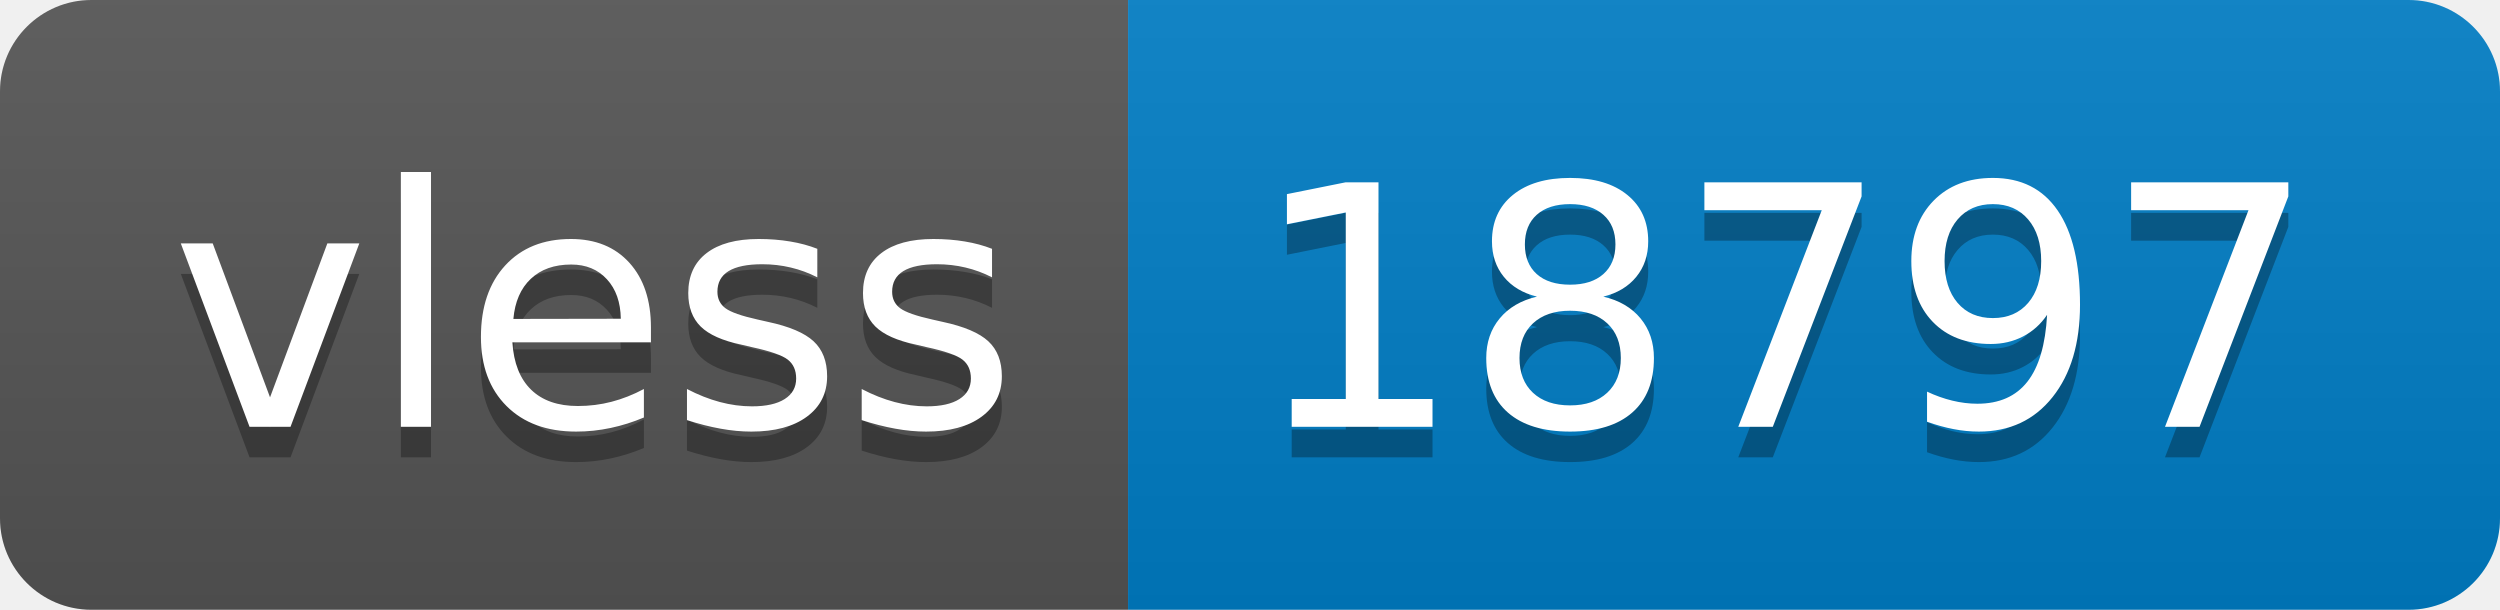
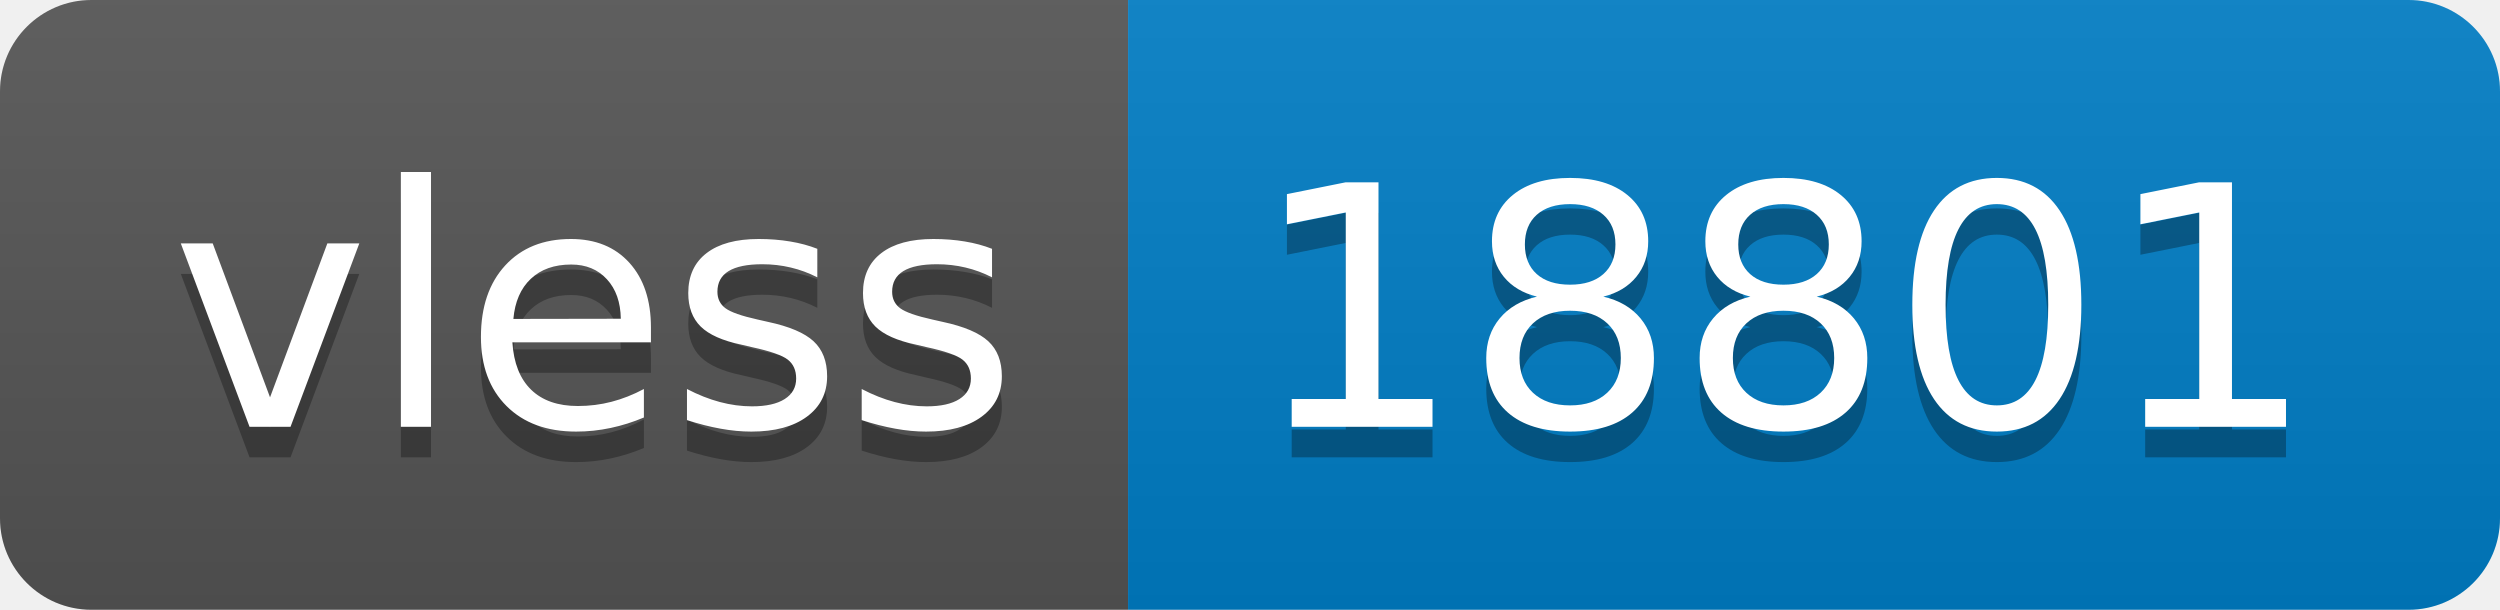
- <svg xmlns="http://www.w3.org/2000/svg" width="82" height="20" role="img" aria-label="vless: 18797">
+ <svg xmlns="http://www.w3.org/2000/svg" width="82" height="20" role="img" aria-label="vless: 18801">
  <linearGradient id="s" x2="0" y2="100%">
    <stop offset="0" stop-color="#bbb" stop-opacity=".1" />
    <stop offset="1" stop-opacity=".1" />
  </linearGradient>
  <clipPath id="r">
    <rect width="82" height="20" rx="3" fill="#fff" />
  </clipPath>
  <g clip-path="url(#r)">
    <rect width="37" height="20" fill="#555" />
    <rect x="37" width="45" height="20" fill="#007ec6" />
    <rect width="82" height="20" fill="url(#s)" />
  </g>
  <g fill="#fff" text-anchor="middle" font-family="Verdana,Geneva,DejaVu Sans,sans-serif" text-rendering="geometricPrecision" font-size="110">
    <text aria-hidden="true" x="195" y="150" fill="#010101" fill-opacity=".3" transform="scale(.1)" textLength="270">vless</text>
    <text x="195" y="140" transform="scale(.1)" fill="#fff" textLength="270">vless</text>
-     <text aria-hidden="true" x="585" y="150" fill="#010101" fill-opacity=".3" transform="scale(.1)" textLength="350">18797</text>
-     <text x="585" y="140" transform="scale(.1)" fill="#fff" textLength="350">18797</text>
+     <text aria-hidden="true" x="585" y="150" fill="#010101" fill-opacity=".3" transform="scale(.1)" textLength="350">18801</text>
+     <text x="585" y="140" transform="scale(.1)" fill="#fff" textLength="350">18801</text>
  </g>
</svg>
